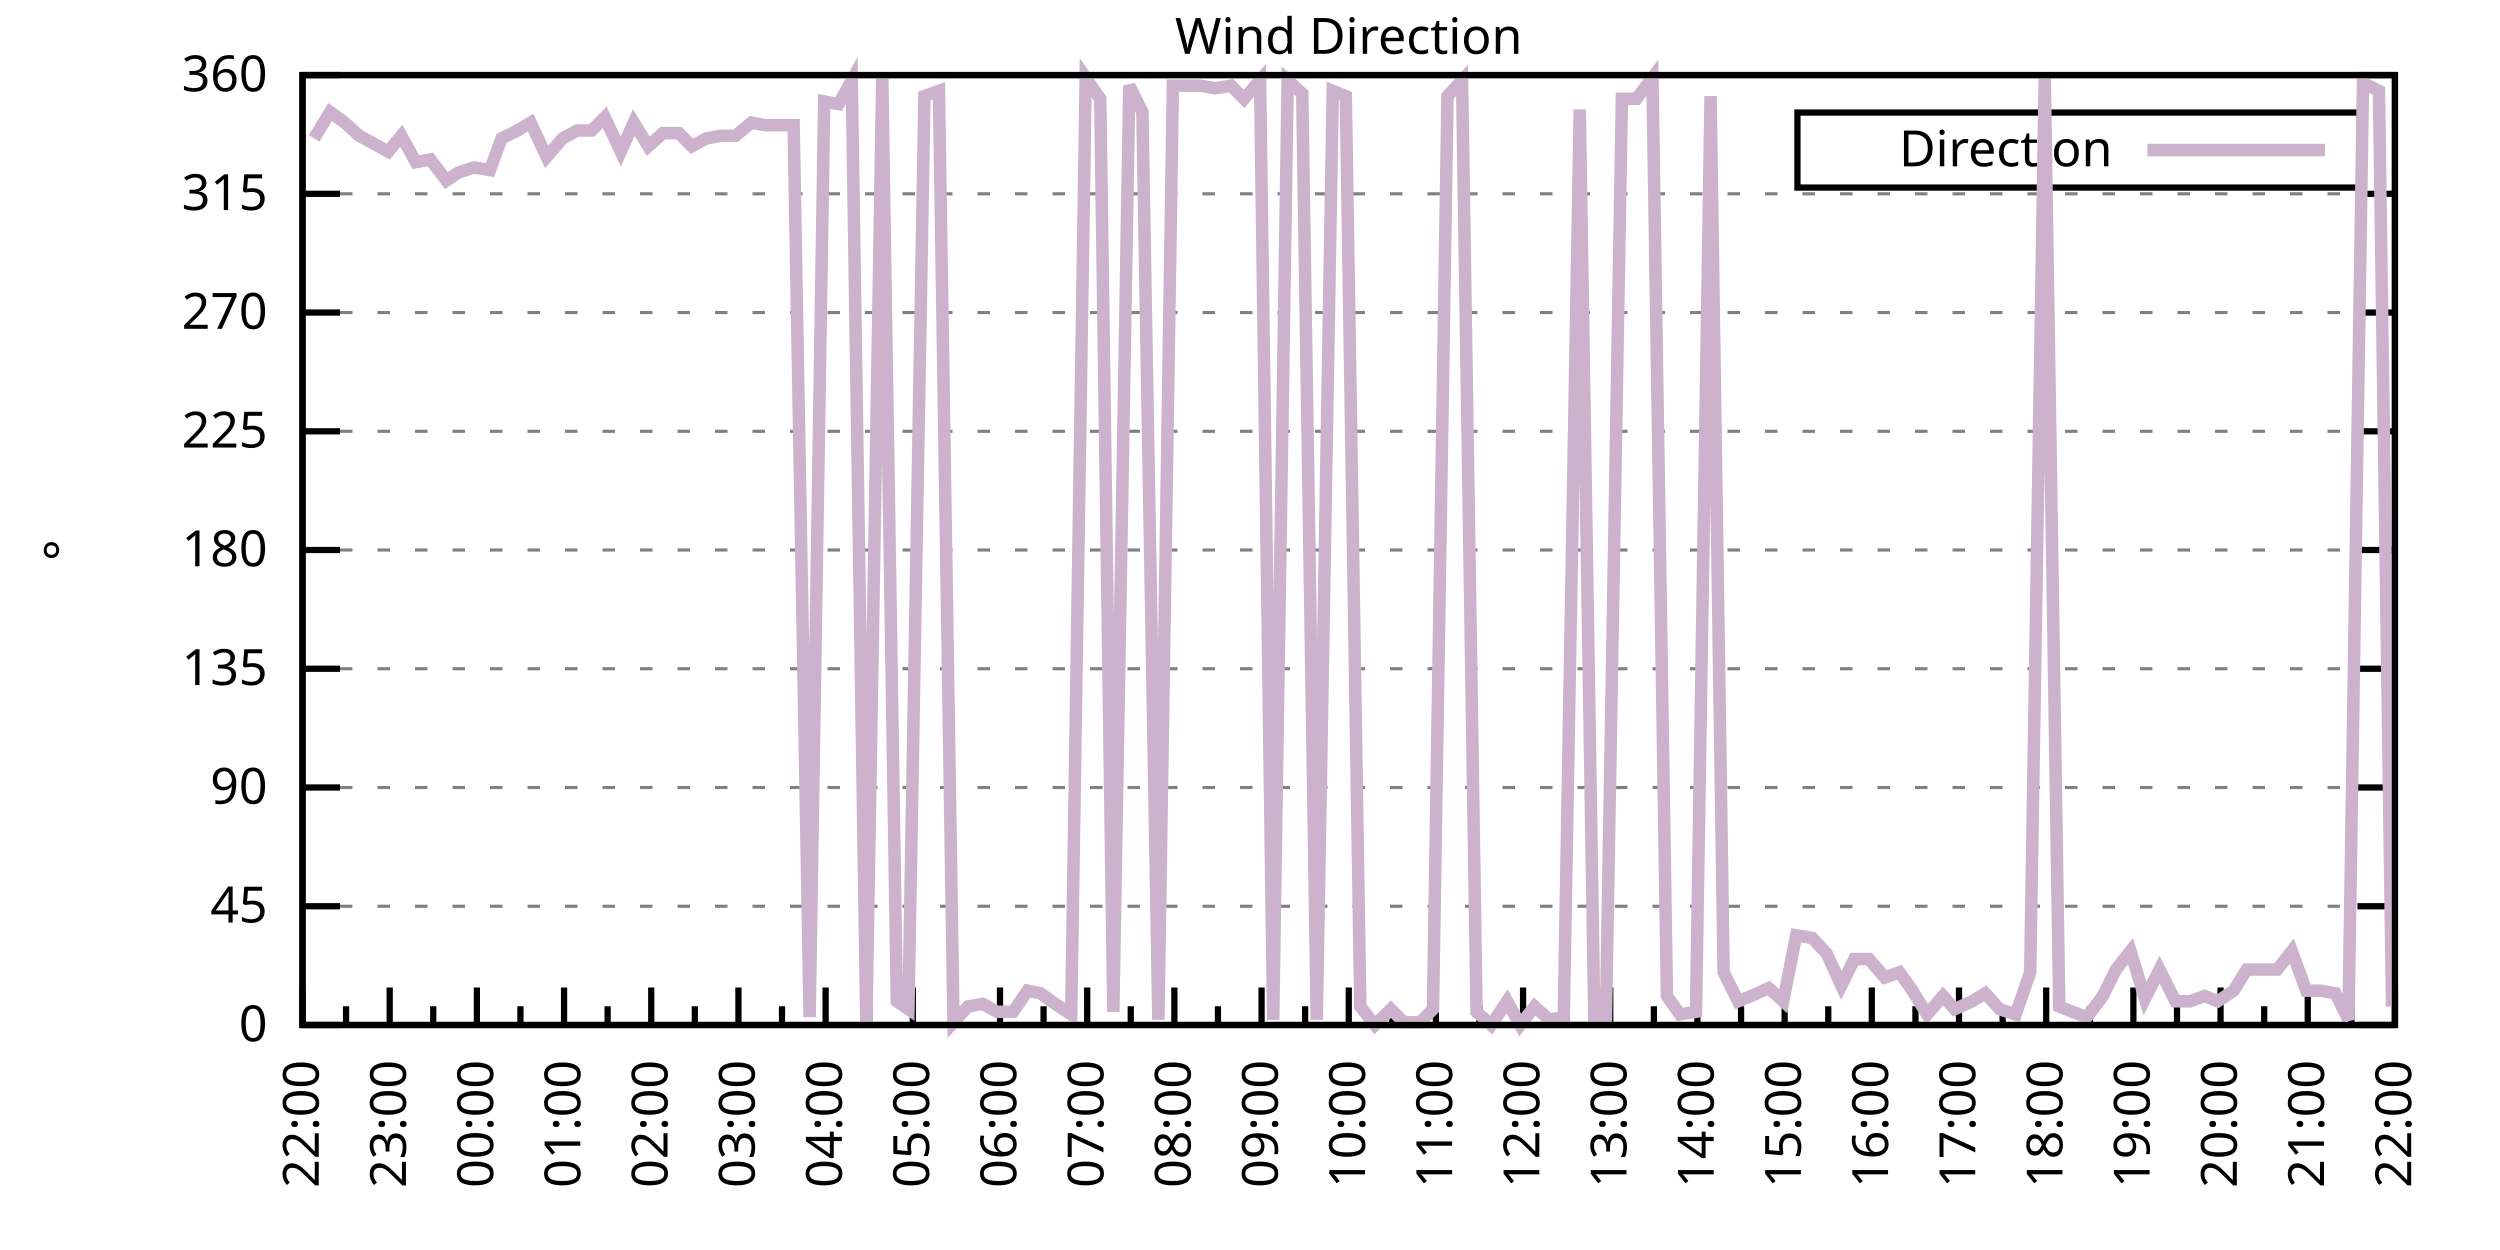
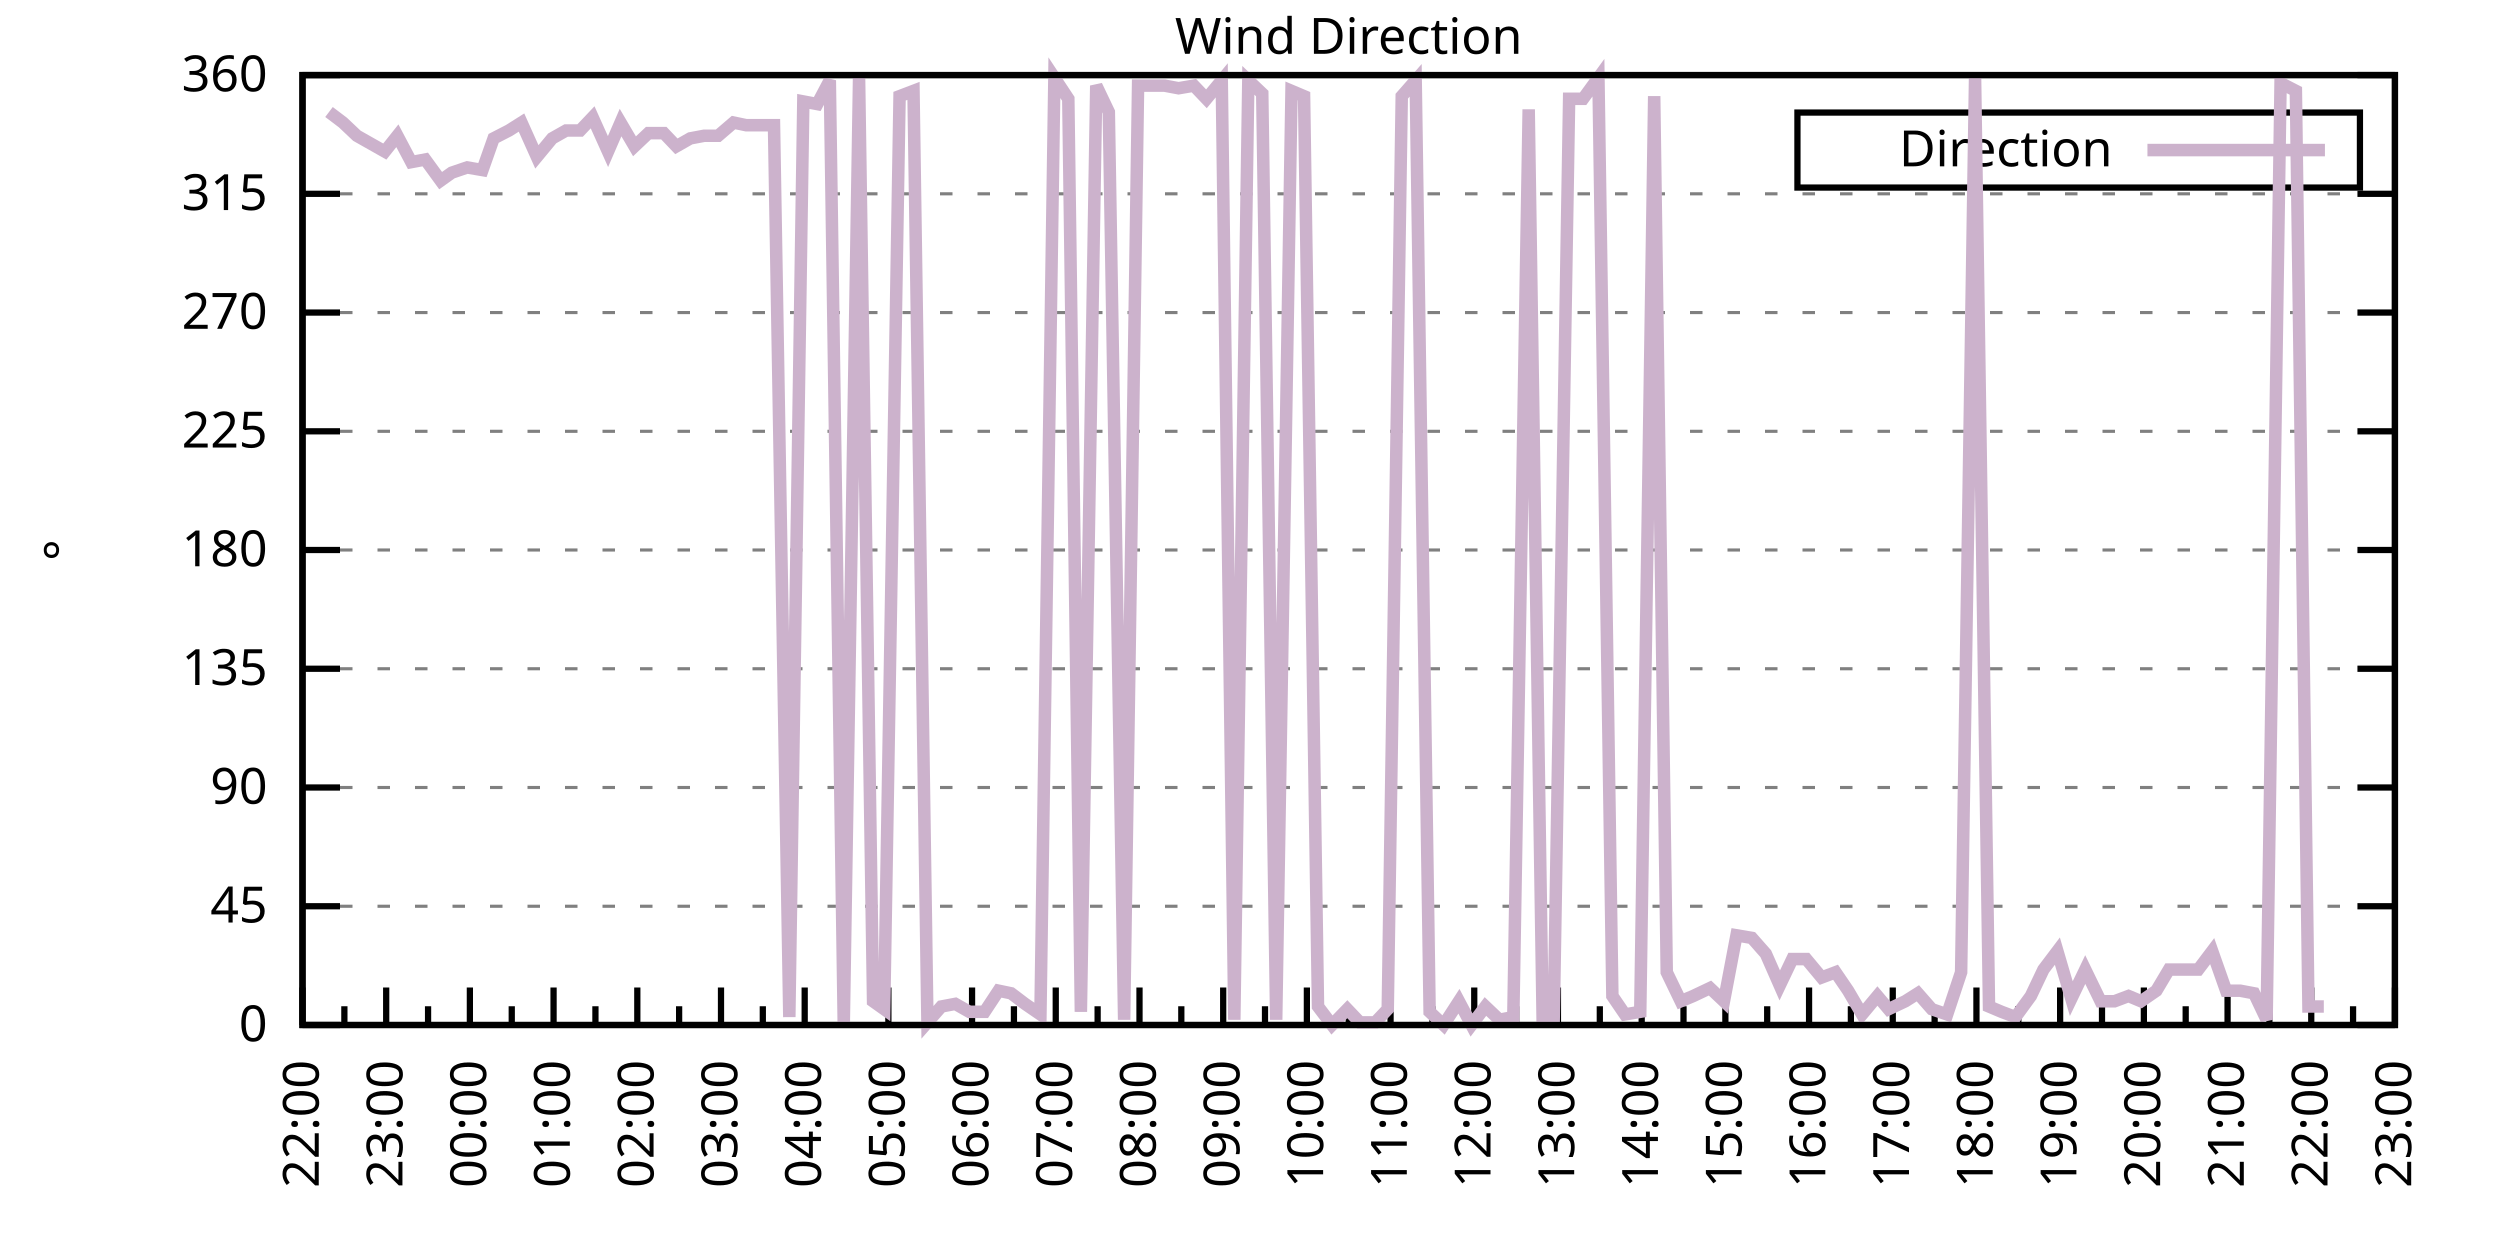
<svg xmlns="http://www.w3.org/2000/svg" xmlns:xlink="http://www.w3.org/1999/xlink" width="400" height="200" viewBox="0 0 400 200">
  <g id="gnuplot_canvas">
    <rect x="0" y="0" width="400" height="200" fill="none" />
    <defs>
      <circle id="gpDot" r="0.5" stroke-width="0.5" stroke="currentColor" />
      <path id="gpPt0" stroke-width="0.333" stroke="currentColor" d="M-1,0 h2 M0,-1 v2" />
      <path id="gpPt1" stroke-width="0.333" stroke="currentColor" d="M-1,-1 L1,1 M1,-1 L-1,1" />
      <path id="gpPt2" stroke-width="0.333" stroke="currentColor" d="M-1,0 L1,0 M0,-1 L0,1 M-1,-1 L1,1 M-1,1 L1,-1" />
      <rect id="gpPt3" stroke-width="0.333" stroke="currentColor" x="-1" y="-1" width="2" height="2" />
      <rect id="gpPt4" stroke-width="0.333" stroke="currentColor" fill="currentColor" x="-1" y="-1" width="2" height="2" />
      <circle id="gpPt5" stroke-width="0.333" stroke="currentColor" cx="0" cy="0" r="1" />
      <use xlink:href="#gpPt5" id="gpPt6" fill="currentColor" stroke="none" />
      <path id="gpPt7" stroke-width="0.333" stroke="currentColor" d="M0,-1.33 L-1.33,0.67 L1.33,0.67 z" />
      <use xlink:href="#gpPt7" id="gpPt8" fill="currentColor" stroke="none" />
      <use xlink:href="#gpPt7" id="gpPt9" stroke="currentColor" transform="rotate(180)" />
      <use xlink:href="#gpPt9" id="gpPt10" fill="currentColor" stroke="none" />
      <use xlink:href="#gpPt3" id="gpPt11" stroke="currentColor" transform="rotate(45)" />
      <use xlink:href="#gpPt11" id="gpPt12" fill="currentColor" stroke="none" />
      <path id="gpPt13" stroke-width="0.333" stroke="currentColor" d="M0,1.330 L1.265,0.411 L0.782,-1.067 L-0.782,-1.076 L-1.265,0.411 z" />
      <use xlink:href="#gpPt13" id="gpPt14" fill="currentColor" stroke="none" />
      <filter id="textbox" filterUnits="objectBoundingBox" x="0" y="0" height="1" width="1">
        <feFlood flood-color="white" flood-opacity="1" result="bgnd" />
        <feComposite in="SourceGraphic" in2="bgnd" operator="atop" />
      </filter>
      <filter id="greybox" filterUnits="objectBoundingBox" x="0" y="0" height="1" width="1">
        <feFlood flood-color="lightgrey" flood-opacity="1" result="grey" />
        <feComposite in="SourceGraphic" in2="grey" operator="atop" />
      </filter>
    </defs>
    <g fill="none" color="white" stroke="currentColor" stroke-width="1.00" stroke-linecap="butt" stroke-linejoin="miter">
</g>
    <g fill="none" color="black" stroke="currentColor" stroke-width="1.00" stroke-linecap="butt" stroke-linejoin="miter">
      <g stroke="none" shape-rendering="crispEdges">
        <polygon fill="rgb(255, 255, 255)" points="48.40,164.00 383.18,164.00 383.18,12.02 48.40,12.02 " />
      </g>
    </g>
    <g fill="none" color="black" stroke="currentColor" stroke-width="1.00" stroke-linecap="butt" stroke-linejoin="miter">
</g>
    <g fill="none" color="black" stroke="black" stroke-width="0.50" stroke-linecap="butt" stroke-linejoin="miter">
</g>
    <g fill="none" color="gray" stroke="currentColor" stroke-width="0.50" stroke-linecap="butt" stroke-linejoin="miter">
      <path stroke="gray" stroke-dasharray="2,4" class="gridline" d="M48.40,164.00 L383.19,164.00  " />
    </g>
    <g fill="none" color="gray" stroke="gray" stroke-width="1.00" stroke-linecap="butt" stroke-linejoin="miter">
</g>
    <g fill="none" color="black" stroke="currentColor" stroke-width="1.00" stroke-linecap="butt" stroke-linejoin="miter">
      <path stroke="black" d="M48.40,164.00 L54.40,164.00 M383.19,164.00 L377.19,164.00  " />
      <g transform="translate(42.80,166.60)" stroke="none" fill="black" font-family="Sans" font-size="8.00" text-anchor="end">
        <text>
          <tspan font-family="Sans"> 0</tspan>
        </text>
      </g>
    </g>
    <g fill="none" color="black" stroke="currentColor" stroke-width="1.00" stroke-linecap="butt" stroke-linejoin="miter">
</g>
    <g fill="none" color="black" stroke="black" stroke-width="0.50" stroke-linecap="butt" stroke-linejoin="miter">
</g>
    <g fill="none" color="gray" stroke="currentColor" stroke-width="0.50" stroke-linecap="butt" stroke-linejoin="miter">
      <path stroke="gray" stroke-dasharray="2,4" class="gridline" d="M48.40,145.00 L383.19,145.00  " />
    </g>
    <g fill="none" color="gray" stroke="gray" stroke-width="1.00" stroke-linecap="butt" stroke-linejoin="miter">
</g>
    <g fill="none" color="black" stroke="currentColor" stroke-width="1.00" stroke-linecap="butt" stroke-linejoin="miter">
      <path stroke="black" d="M48.40,145.00 L54.40,145.00 M383.19,145.00 L377.19,145.00  " />
      <g transform="translate(42.80,147.60)" stroke="none" fill="black" font-family="Sans" font-size="8.00" text-anchor="end">
        <text>
          <tspan font-family="Sans"> 45</tspan>
        </text>
      </g>
    </g>
    <g fill="none" color="black" stroke="currentColor" stroke-width="1.00" stroke-linecap="butt" stroke-linejoin="miter">
</g>
    <g fill="none" color="black" stroke="black" stroke-width="0.50" stroke-linecap="butt" stroke-linejoin="miter">
</g>
    <g fill="none" color="gray" stroke="currentColor" stroke-width="0.50" stroke-linecap="butt" stroke-linejoin="miter">
      <path stroke="gray" stroke-dasharray="2,4" class="gridline" d="M48.40,126.00 L383.19,126.00  " />
    </g>
    <g fill="none" color="gray" stroke="gray" stroke-width="1.00" stroke-linecap="butt" stroke-linejoin="miter">
</g>
    <g fill="none" color="black" stroke="currentColor" stroke-width="1.00" stroke-linecap="butt" stroke-linejoin="miter">
      <path stroke="black" d="M48.40,126.00 L54.40,126.00 M383.19,126.00 L377.19,126.00  " />
      <g transform="translate(42.80,128.60)" stroke="none" fill="black" font-family="Sans" font-size="8.00" text-anchor="end">
        <text>
          <tspan font-family="Sans"> 90</tspan>
        </text>
      </g>
    </g>
    <g fill="none" color="black" stroke="currentColor" stroke-width="1.00" stroke-linecap="butt" stroke-linejoin="miter">
</g>
    <g fill="none" color="black" stroke="black" stroke-width="0.50" stroke-linecap="butt" stroke-linejoin="miter">
</g>
    <g fill="none" color="gray" stroke="currentColor" stroke-width="0.50" stroke-linecap="butt" stroke-linejoin="miter">
      <path stroke="gray" stroke-dasharray="2,4" class="gridline" d="M48.40,107.00 L383.19,107.00  " />
    </g>
    <g fill="none" color="gray" stroke="gray" stroke-width="1.00" stroke-linecap="butt" stroke-linejoin="miter">
</g>
    <g fill="none" color="black" stroke="currentColor" stroke-width="1.00" stroke-linecap="butt" stroke-linejoin="miter">
      <path stroke="black" d="M48.40,107.00 L54.40,107.00 M383.19,107.00 L377.19,107.00  " />
      <g transform="translate(42.80,109.60)" stroke="none" fill="black" font-family="Sans" font-size="8.00" text-anchor="end">
        <text>
          <tspan font-family="Sans"> 135</tspan>
        </text>
      </g>
    </g>
    <g fill="none" color="black" stroke="currentColor" stroke-width="1.00" stroke-linecap="butt" stroke-linejoin="miter">
</g>
    <g fill="none" color="black" stroke="black" stroke-width="0.50" stroke-linecap="butt" stroke-linejoin="miter">
</g>
    <g fill="none" color="gray" stroke="currentColor" stroke-width="0.50" stroke-linecap="butt" stroke-linejoin="miter">
      <path stroke="gray" stroke-dasharray="2,4" class="gridline" d="M48.40,88.00 L383.19,88.00  " />
    </g>
    <g fill="none" color="gray" stroke="gray" stroke-width="1.00" stroke-linecap="butt" stroke-linejoin="miter">
</g>
    <g fill="none" color="black" stroke="currentColor" stroke-width="1.00" stroke-linecap="butt" stroke-linejoin="miter">
      <path stroke="black" d="M48.40,88.00 L54.40,88.00 M383.19,88.00 L377.19,88.00  " />
      <g transform="translate(42.80,90.60)" stroke="none" fill="black" font-family="Sans" font-size="8.00" text-anchor="end">
        <text>
          <tspan font-family="Sans"> 180</tspan>
        </text>
      </g>
    </g>
    <g fill="none" color="black" stroke="currentColor" stroke-width="1.00" stroke-linecap="butt" stroke-linejoin="miter">
</g>
    <g fill="none" color="black" stroke="black" stroke-width="0.50" stroke-linecap="butt" stroke-linejoin="miter">
</g>
    <g fill="none" color="gray" stroke="currentColor" stroke-width="0.50" stroke-linecap="butt" stroke-linejoin="miter">
      <path stroke="gray" stroke-dasharray="2,4" class="gridline" d="M48.40,69.01 L383.19,69.01  " />
    </g>
    <g fill="none" color="gray" stroke="gray" stroke-width="1.00" stroke-linecap="butt" stroke-linejoin="miter">
</g>
    <g fill="none" color="black" stroke="currentColor" stroke-width="1.00" stroke-linecap="butt" stroke-linejoin="miter">
      <path stroke="black" d="M48.40,69.01 L54.40,69.01 M383.19,69.01 L377.19,69.01  " />
      <g transform="translate(42.80,71.61)" stroke="none" fill="black" font-family="Sans" font-size="8.00" text-anchor="end">
        <text>
          <tspan font-family="Sans"> 225</tspan>
        </text>
      </g>
    </g>
    <g fill="none" color="black" stroke="currentColor" stroke-width="1.00" stroke-linecap="butt" stroke-linejoin="miter">
</g>
    <g fill="none" color="black" stroke="black" stroke-width="0.50" stroke-linecap="butt" stroke-linejoin="miter">
</g>
    <g fill="none" color="gray" stroke="currentColor" stroke-width="0.50" stroke-linecap="butt" stroke-linejoin="miter">
      <path stroke="gray" stroke-dasharray="2,4" class="gridline" d="M48.40,50.01 L383.19,50.01  " />
    </g>
    <g fill="none" color="gray" stroke="gray" stroke-width="1.00" stroke-linecap="butt" stroke-linejoin="miter">
</g>
    <g fill="none" color="black" stroke="currentColor" stroke-width="1.00" stroke-linecap="butt" stroke-linejoin="miter">
      <path stroke="black" d="M48.40,50.01 L54.40,50.01 M383.19,50.01 L377.19,50.01  " />
      <g transform="translate(42.80,52.61)" stroke="none" fill="black" font-family="Sans" font-size="8.00" text-anchor="end">
        <text>
          <tspan font-family="Sans"> 270</tspan>
        </text>
      </g>
    </g>
    <g fill="none" color="black" stroke="currentColor" stroke-width="1.00" stroke-linecap="butt" stroke-linejoin="miter">
</g>
    <g fill="none" color="black" stroke="black" stroke-width="0.50" stroke-linecap="butt" stroke-linejoin="miter">
</g>
    <g fill="none" color="gray" stroke="currentColor" stroke-width="0.50" stroke-linecap="butt" stroke-linejoin="miter">
      <path stroke="gray" stroke-dasharray="2,4" class="gridline" d="M48.40,31.01 L383.19,31.01  " />
    </g>
    <g fill="none" color="gray" stroke="gray" stroke-width="1.00" stroke-linecap="butt" stroke-linejoin="miter">
</g>
    <g fill="none" color="black" stroke="currentColor" stroke-width="1.00" stroke-linecap="butt" stroke-linejoin="miter">
      <path stroke="black" d="M48.40,31.01 L54.40,31.01 M383.19,31.01 L377.19,31.01  " />
      <g transform="translate(42.80,33.61)" stroke="none" fill="black" font-family="Sans" font-size="8.00" text-anchor="end">
        <text>
          <tspan font-family="Sans"> 315</tspan>
        </text>
      </g>
    </g>
    <g fill="none" color="black" stroke="currentColor" stroke-width="1.00" stroke-linecap="butt" stroke-linejoin="miter">
</g>
    <g fill="none" color="black" stroke="black" stroke-width="0.50" stroke-linecap="butt" stroke-linejoin="miter">
</g>
    <g fill="none" color="gray" stroke="currentColor" stroke-width="0.50" stroke-linecap="butt" stroke-linejoin="miter">
      <path stroke="gray" stroke-dasharray="2,4" class="gridline" d="M48.40,12.01 L383.19,12.01  " />
    </g>
    <g fill="none" color="gray" stroke="gray" stroke-width="1.00" stroke-linecap="butt" stroke-linejoin="miter">
</g>
    <g fill="none" color="black" stroke="currentColor" stroke-width="1.00" stroke-linecap="butt" stroke-linejoin="miter">
      <path stroke="black" d="M48.40,12.01 L54.40,12.01 M383.19,12.01 L377.19,12.01  " />
      <g transform="translate(42.80,14.61)" stroke="none" fill="black" font-family="Sans" font-size="8.00" text-anchor="end">
        <text>
          <tspan font-family="Sans"> 360</tspan>
        </text>
      </g>
    </g>
    <g fill="none" color="black" stroke="currentColor" stroke-width="1.00" stroke-linecap="butt" stroke-linejoin="miter">
      <path stroke="black" d="M48.40,164.00 L48.40,158.00  " />
      <g transform="translate(51.00,169.60) rotate(270)" stroke="none" fill="black" font-family="Sans" font-size="8.00" text-anchor="end">
        <text>
          <tspan font-family="Sans">22:00</tspan>
        </text>
      </g>
    </g>
    <g fill="none" color="black" stroke="currentColor" stroke-width="1.00" stroke-linecap="butt" stroke-linejoin="miter">
-       <path stroke="black" d="M55.37,164.00 L55.37,161.00 M62.35,164.00 L62.35,158.00  " />
-       <g transform="translate(64.95,169.60) rotate(270)" stroke="none" fill="black" font-family="Sans" font-size="8.00" text-anchor="end">
+       <path stroke="black" d="M55.10,164.00 L55.10,161.00 M61.79,164.00 L61.79,158.00  " />
+       <g transform="translate(64.39,169.60) rotate(270)" stroke="none" fill="black" font-family="Sans" font-size="8.00" text-anchor="end">
        <text>
          <tspan font-family="Sans">23:00</tspan>
        </text>
      </g>
    </g>
    <g fill="none" color="black" stroke="currentColor" stroke-width="1.00" stroke-linecap="butt" stroke-linejoin="miter">
-       <path stroke="black" d="M69.32,164.00 L69.32,161.00 M76.30,164.00 L76.30,158.00  " />
-       <g transform="translate(78.90,169.60) rotate(270)" stroke="none" fill="black" font-family="Sans" font-size="8.00" text-anchor="end">
+       <path stroke="black" d="M68.49,164.00 L68.49,161.00 M75.18,164.00 L75.18,158.00  " />
+       <g transform="translate(77.78,169.60) rotate(270)" stroke="none" fill="black" font-family="Sans" font-size="8.00" text-anchor="end">
        <text>
          <tspan font-family="Sans">00:00</tspan>
        </text>
      </g>
    </g>
    <g fill="none" color="black" stroke="currentColor" stroke-width="1.00" stroke-linecap="butt" stroke-linejoin="miter">
-       <path stroke="black" d="M83.27,164.00 L83.27,161.00 M90.25,164.00 L90.25,158.00  " />
-       <g transform="translate(92.85,169.60) rotate(270)" stroke="none" fill="black" font-family="Sans" font-size="8.00" text-anchor="end">
+       <path stroke="black" d="M81.88,164.00 L81.88,161.00 M88.57,164.00 L88.57,158.00  " />
+       <g transform="translate(91.17,169.60) rotate(270)" stroke="none" fill="black" font-family="Sans" font-size="8.00" text-anchor="end">
        <text>
          <tspan font-family="Sans">01:00</tspan>
        </text>
      </g>
    </g>
    <g fill="none" color="black" stroke="currentColor" stroke-width="1.00" stroke-linecap="butt" stroke-linejoin="miter">
-       <path stroke="black" d="M97.22,164.00 L97.22,161.00 M104.20,164.00 L104.20,158.00  " />
-       <g transform="translate(106.80,169.60) rotate(270)" stroke="none" fill="black" font-family="Sans" font-size="8.00" text-anchor="end">
+       <path stroke="black" d="M95.27,164.00 L95.27,161.00 M101.97,164.00 L101.97,158.00  " />
+       <g transform="translate(104.57,169.60) rotate(270)" stroke="none" fill="black" font-family="Sans" font-size="8.00" text-anchor="end">
        <text>
          <tspan font-family="Sans">02:00</tspan>
        </text>
      </g>
    </g>
    <g fill="none" color="black" stroke="currentColor" stroke-width="1.00" stroke-linecap="butt" stroke-linejoin="miter">
-       <path stroke="black" d="M111.17,164.00 L111.17,161.00 M118.15,164.00 L118.15,158.00  " />
-       <g transform="translate(120.75,169.60) rotate(270)" stroke="none" fill="black" font-family="Sans" font-size="8.00" text-anchor="end">
+       <path stroke="black" d="M108.66,164.00 L108.66,161.00 M115.36,164.00 L115.36,158.00  " />
+       <g transform="translate(117.96,169.60) rotate(270)" stroke="none" fill="black" font-family="Sans" font-size="8.00" text-anchor="end">
        <text>
          <tspan font-family="Sans">03:00</tspan>
        </text>
      </g>
    </g>
    <g fill="none" color="black" stroke="currentColor" stroke-width="1.00" stroke-linecap="butt" stroke-linejoin="miter">
-       <path stroke="black" d="M125.12,164.00 L125.12,161.00 M132.10,164.00 L132.10,158.00  " />
-       <g transform="translate(134.70,169.60) rotate(270)" stroke="none" fill="black" font-family="Sans" font-size="8.00" text-anchor="end">
+       <path stroke="black" d="M122.05,164.00 L122.05,161.00 M128.75,164.00 L128.75,158.00  " />
+       <g transform="translate(131.35,169.60) rotate(270)" stroke="none" fill="black" font-family="Sans" font-size="8.00" text-anchor="end">
        <text>
          <tspan font-family="Sans">04:00</tspan>
        </text>
      </g>
    </g>
    <g fill="none" color="black" stroke="currentColor" stroke-width="1.00" stroke-linecap="butt" stroke-linejoin="miter">
-       <path stroke="black" d="M139.07,164.00 L139.07,161.00 M146.05,164.00 L146.05,158.00  " />
-       <g transform="translate(148.65,169.60) rotate(270)" stroke="none" fill="black" font-family="Sans" font-size="8.00" text-anchor="end">
+       <path stroke="black" d="M135.45,164.00 L135.45,161.00 M142.14,164.00 L142.14,158.00  " />
+       <g transform="translate(144.74,169.60) rotate(270)" stroke="none" fill="black" font-family="Sans" font-size="8.00" text-anchor="end">
        <text>
          <tspan font-family="Sans">05:00</tspan>
        </text>
      </g>
    </g>
    <g fill="none" color="black" stroke="currentColor" stroke-width="1.00" stroke-linecap="butt" stroke-linejoin="miter">
-       <path stroke="black" d="M153.02,164.00 L153.02,161.00 M160.00,164.00 L160.00,158.00  " />
-       <g transform="translate(162.60,169.60) rotate(270)" stroke="none" fill="black" font-family="Sans" font-size="8.00" text-anchor="end">
+       <path stroke="black" d="M148.84,164.00 L148.84,161.00 M155.53,164.00 L155.53,158.00  " />
+       <g transform="translate(158.13,169.60) rotate(270)" stroke="none" fill="black" font-family="Sans" font-size="8.00" text-anchor="end">
        <text>
          <tspan font-family="Sans">06:00</tspan>
        </text>
      </g>
    </g>
    <g fill="none" color="black" stroke="currentColor" stroke-width="1.00" stroke-linecap="butt" stroke-linejoin="miter">
-       <path stroke="black" d="M166.97,164.00 L166.97,161.00 M173.95,164.00 L173.95,158.00  " />
-       <g transform="translate(176.55,169.60) rotate(270)" stroke="none" fill="black" font-family="Sans" font-size="8.00" text-anchor="end">
+       <path stroke="black" d="M162.23,164.00 L162.23,161.00 M168.92,164.00 L168.92,158.00  " />
+       <g transform="translate(171.52,169.60) rotate(270)" stroke="none" fill="black" font-family="Sans" font-size="8.00" text-anchor="end">
        <text>
          <tspan font-family="Sans">07:00</tspan>
        </text>
      </g>
    </g>
    <g fill="none" color="black" stroke="currentColor" stroke-width="1.00" stroke-linecap="butt" stroke-linejoin="miter">
-       <path stroke="black" d="M180.92,164.00 L180.92,161.00 M187.90,164.00 L187.90,158.00  " />
-       <g transform="translate(190.50,169.60) rotate(270)" stroke="none" fill="black" font-family="Sans" font-size="8.00" text-anchor="end">
+       <path stroke="black" d="M175.62,164.00 L175.62,161.00 M182.32,164.00 L182.32,158.00  " />
+       <g transform="translate(184.92,169.60) rotate(270)" stroke="none" fill="black" font-family="Sans" font-size="8.00" text-anchor="end">
        <text>
          <tspan font-family="Sans">08:00</tspan>
        </text>
      </g>
    </g>
    <g fill="none" color="black" stroke="currentColor" stroke-width="1.00" stroke-linecap="butt" stroke-linejoin="miter">
-       <path stroke="black" d="M194.87,164.00 L194.87,161.00 M201.85,164.00 L201.85,158.00  " />
-       <g transform="translate(204.45,169.60) rotate(270)" stroke="none" fill="black" font-family="Sans" font-size="8.00" text-anchor="end">
+       <path stroke="black" d="M189.01,164.00 L189.01,161.00 M195.71,164.00 L195.71,158.00  " />
+       <g transform="translate(198.31,169.60) rotate(270)" stroke="none" fill="black" font-family="Sans" font-size="8.00" text-anchor="end">
        <text>
          <tspan font-family="Sans">09:00</tspan>
        </text>
      </g>
    </g>
    <g fill="none" color="black" stroke="currentColor" stroke-width="1.00" stroke-linecap="butt" stroke-linejoin="miter">
-       <path stroke="black" d="M208.82,164.00 L208.82,161.00 M215.80,164.00 L215.80,158.00  " />
-       <g transform="translate(218.40,169.60) rotate(270)" stroke="none" fill="black" font-family="Sans" font-size="8.00" text-anchor="end">
+       <path stroke="black" d="M202.40,164.00 L202.40,161.00 M209.10,164.00 L209.10,158.00  " />
+       <g transform="translate(211.70,169.60) rotate(270)" stroke="none" fill="black" font-family="Sans" font-size="8.00" text-anchor="end">
        <text>
          <tspan font-family="Sans">10:00</tspan>
        </text>
      </g>
    </g>
    <g fill="none" color="black" stroke="currentColor" stroke-width="1.00" stroke-linecap="butt" stroke-linejoin="miter">
-       <path stroke="black" d="M222.77,164.00 L222.77,161.00 M229.74,164.00 L229.74,158.00  " />
-       <g transform="translate(232.34,169.60) rotate(270)" stroke="none" fill="black" font-family="Sans" font-size="8.00" text-anchor="end">
+       <path stroke="black" d="M215.80,164.00 L215.80,161.00 M222.49,164.00 L222.49,158.00  " />
+       <g transform="translate(225.09,169.60) rotate(270)" stroke="none" fill="black" font-family="Sans" font-size="8.00" text-anchor="end">
        <text>
          <tspan font-family="Sans">11:00</tspan>
        </text>
      </g>
    </g>
    <g fill="none" color="black" stroke="currentColor" stroke-width="1.00" stroke-linecap="butt" stroke-linejoin="miter">
-       <path stroke="black" d="M236.72,164.00 L236.72,161.00 M243.69,164.00 L243.69,158.00  " />
-       <g transform="translate(246.29,169.60) rotate(270)" stroke="none" fill="black" font-family="Sans" font-size="8.00" text-anchor="end">
+       <path stroke="black" d="M229.19,164.00 L229.19,161.00 M235.88,164.00 L235.88,158.00  " />
+       <g transform="translate(238.48,169.60) rotate(270)" stroke="none" fill="black" font-family="Sans" font-size="8.00" text-anchor="end">
        <text>
          <tspan font-family="Sans">12:00</tspan>
        </text>
      </g>
    </g>
    <g fill="none" color="black" stroke="currentColor" stroke-width="1.00" stroke-linecap="butt" stroke-linejoin="miter">
-       <path stroke="black" d="M250.67,164.00 L250.67,161.00 M257.64,164.00 L257.64,158.00  " />
-       <g transform="translate(260.24,169.60) rotate(270)" stroke="none" fill="black" font-family="Sans" font-size="8.00" text-anchor="end">
+       <path stroke="black" d="M242.58,164.00 L242.58,161.00 M249.27,164.00 L249.27,158.00  " />
+       <g transform="translate(251.87,169.60) rotate(270)" stroke="none" fill="black" font-family="Sans" font-size="8.00" text-anchor="end">
        <text>
          <tspan font-family="Sans">13:00</tspan>
        </text>
      </g>
    </g>
    <g fill="none" color="black" stroke="currentColor" stroke-width="1.00" stroke-linecap="butt" stroke-linejoin="miter">
-       <path stroke="black" d="M264.62,164.00 L264.62,161.00 M271.59,164.00 L271.59,158.00  " />
-       <g transform="translate(274.19,169.60) rotate(270)" stroke="none" fill="black" font-family="Sans" font-size="8.00" text-anchor="end">
+       <path stroke="black" d="M255.97,164.00 L255.97,161.00 M262.67,164.00 L262.67,158.00  " />
+       <g transform="translate(265.27,169.60) rotate(270)" stroke="none" fill="black" font-family="Sans" font-size="8.00" text-anchor="end">
        <text>
          <tspan font-family="Sans">14:00</tspan>
        </text>
      </g>
    </g>
    <g fill="none" color="black" stroke="currentColor" stroke-width="1.00" stroke-linecap="butt" stroke-linejoin="miter">
-       <path stroke="black" d="M278.57,164.00 L278.57,161.00 M285.54,164.00 L285.54,158.00  " />
-       <g transform="translate(288.14,169.60) rotate(270)" stroke="none" fill="black" font-family="Sans" font-size="8.00" text-anchor="end">
+       <path stroke="black" d="M269.36,164.00 L269.36,161.00 M276.06,164.00 L276.06,158.00  " />
+       <g transform="translate(278.66,169.60) rotate(270)" stroke="none" fill="black" font-family="Sans" font-size="8.00" text-anchor="end">
        <text>
          <tspan font-family="Sans">15:00</tspan>
        </text>
      </g>
    </g>
    <g fill="none" color="black" stroke="currentColor" stroke-width="1.00" stroke-linecap="butt" stroke-linejoin="miter">
-       <path stroke="black" d="M292.52,164.00 L292.52,161.00 M299.49,164.00 L299.49,158.00  " />
-       <g transform="translate(302.09,169.60) rotate(270)" stroke="none" fill="black" font-family="Sans" font-size="8.00" text-anchor="end">
+       <path stroke="black" d="M282.75,164.00 L282.75,161.00 M289.45,164.00 L289.45,158.00  " />
+       <g transform="translate(292.05,169.60) rotate(270)" stroke="none" fill="black" font-family="Sans" font-size="8.00" text-anchor="end">
        <text>
          <tspan font-family="Sans">16:00</tspan>
        </text>
      </g>
    </g>
    <g fill="none" color="black" stroke="currentColor" stroke-width="1.00" stroke-linecap="butt" stroke-linejoin="miter">
-       <path stroke="black" d="M306.47,164.00 L306.47,161.00 M313.44,164.00 L313.44,158.00  " />
-       <g transform="translate(316.04,169.60) rotate(270)" stroke="none" fill="black" font-family="Sans" font-size="8.00" text-anchor="end">
+       <path stroke="black" d="M296.14,164.00 L296.14,161.00 M302.84,164.00 L302.84,158.00  " />
+       <g transform="translate(305.44,169.60) rotate(270)" stroke="none" fill="black" font-family="Sans" font-size="8.00" text-anchor="end">
        <text>
          <tspan font-family="Sans">17:00</tspan>
        </text>
      </g>
    </g>
    <g fill="none" color="black" stroke="currentColor" stroke-width="1.00" stroke-linecap="butt" stroke-linejoin="miter">
-       <path stroke="black" d="M320.42,164.00 L320.42,161.00 M327.39,164.00 L327.39,158.00  " />
-       <g transform="translate(329.99,169.60) rotate(270)" stroke="none" fill="black" font-family="Sans" font-size="8.00" text-anchor="end">
+       <path stroke="black" d="M309.54,164.00 L309.54,161.00 M316.23,164.00 L316.23,158.00  " />
+       <g transform="translate(318.83,169.60) rotate(270)" stroke="none" fill="black" font-family="Sans" font-size="8.00" text-anchor="end">
        <text>
          <tspan font-family="Sans">18:00</tspan>
        </text>
      </g>
    </g>
    <g fill="none" color="black" stroke="currentColor" stroke-width="1.00" stroke-linecap="butt" stroke-linejoin="miter">
-       <path stroke="black" d="M334.37,164.00 L334.37,161.00 M341.34,164.00 L341.34,158.00  " />
-       <g transform="translate(343.94,169.60) rotate(270)" stroke="none" fill="black" font-family="Sans" font-size="8.00" text-anchor="end">
+       <path stroke="black" d="M322.93,164.00 L322.93,161.00 M329.62,164.00 L329.62,158.00  " />
+       <g transform="translate(332.22,169.60) rotate(270)" stroke="none" fill="black" font-family="Sans" font-size="8.00" text-anchor="end">
        <text>
          <tspan font-family="Sans">19:00</tspan>
        </text>
      </g>
    </g>
    <g fill="none" color="black" stroke="currentColor" stroke-width="1.00" stroke-linecap="butt" stroke-linejoin="miter">
-       <path stroke="black" d="M348.32,164.00 L348.32,161.00 M355.29,164.00 L355.29,158.00  " />
-       <g transform="translate(357.89,169.60) rotate(270)" stroke="none" fill="black" font-family="Sans" font-size="8.00" text-anchor="end">
+       <path stroke="black" d="M336.32,164.00 L336.32,161.00 M343.02,164.00 L343.02,158.00  " />
+       <g transform="translate(345.62,169.60) rotate(270)" stroke="none" fill="black" font-family="Sans" font-size="8.00" text-anchor="end">
        <text>
          <tspan font-family="Sans">20:00</tspan>
        </text>
      </g>
    </g>
    <g fill="none" color="black" stroke="currentColor" stroke-width="1.00" stroke-linecap="butt" stroke-linejoin="miter">
-       <path stroke="black" d="M362.27,164.00 L362.27,161.00 M369.24,164.00 L369.24,158.00  " />
-       <g transform="translate(371.84,169.60) rotate(270)" stroke="none" fill="black" font-family="Sans" font-size="8.00" text-anchor="end">
+       <path stroke="black" d="M349.71,164.00 L349.71,161.00 M356.41,164.00 L356.41,158.00  " />
+       <g transform="translate(359.01,169.60) rotate(270)" stroke="none" fill="black" font-family="Sans" font-size="8.00" text-anchor="end">
        <text>
          <tspan font-family="Sans">21:00</tspan>
        </text>
      </g>
    </g>
    <g fill="none" color="black" stroke="currentColor" stroke-width="1.00" stroke-linecap="butt" stroke-linejoin="miter">
-       <path stroke="black" d="M376.22,164.00 L376.22,161.00 M383.19,164.00 L383.19,158.00  " />
+       <path stroke="black" d="M363.10,164.00 L363.10,161.00 M369.80,164.00 L369.80,158.00  " />
+       <g transform="translate(372.40,169.60) rotate(270)" stroke="none" fill="black" font-family="Sans" font-size="8.00" text-anchor="end">
+         <text>
+           <tspan font-family="Sans">22:00</tspan>
+         </text>
+       </g>
+     </g>
+     <g fill="none" color="black" stroke="currentColor" stroke-width="1.00" stroke-linecap="butt" stroke-linejoin="miter">
+       <path stroke="black" d="M376.49,164.00 L376.49,161.00 M383.19,164.00 L383.19,158.00  " />
      <g transform="translate(385.79,169.60) rotate(270)" stroke="none" fill="black" font-family="Sans" font-size="8.00" text-anchor="end">
        <text>
-           <tspan font-family="Sans">22:00</tspan>
+           <tspan font-family="Sans">23:00</tspan>
        </text>
      </g>
    </g>
    <g fill="none" color="black" stroke="currentColor" stroke-width="1.00" stroke-linecap="butt" stroke-linejoin="miter">
</g>
    <g fill="none" color="black" stroke="currentColor" stroke-width="1.00" stroke-linecap="butt" stroke-linejoin="miter">
      <path stroke="black" d="M48.40,12.01 L48.40,164.00 L383.19,164.00 L383.19,12.01 L48.40,12.01 Z  " />
    </g>
    <g fill="none" color="black" stroke="currentColor" stroke-width="1.00" stroke-linecap="butt" stroke-linejoin="miter">
      <g transform="translate(12.80,88.01) rotate(270)" stroke="none" fill="black" font-family="Sans" font-size="8.00" text-anchor="middle">
        <text>
          <tspan font-family="Sans">°</tspan>
        </text>
      </g>
    </g>
    <g fill="none" color="black" stroke="currentColor" stroke-width="1.00" stroke-linecap="butt" stroke-linejoin="miter">
</g>
    <g fill="none" color="black" stroke="currentColor" stroke-width="1.00" stroke-linecap="butt" stroke-linejoin="miter">
      <path stroke="black" d="M287.59,30.01 L287.59,18.01 L377.59,18.01 L377.59,30.01 L287.59,30.01 Z  " />
    </g>
    <g id="Wind_direction_plot_1">
      <g fill="none" color="white" stroke="black" stroke-width="2.00" stroke-linecap="butt" stroke-linejoin="miter">
</g>
      <g fill="none" color="black" stroke="currentColor" stroke-width="2.00" stroke-linecap="butt" stroke-linejoin="miter">
        <g transform="translate(337.99,26.61)" stroke="none" fill="black" font-family="Sans" font-size="8.00" text-anchor="end">
          <text>
            <tspan font-family="Sans">Direction</tspan>
          </text>
        </g>
      </g>
      <g fill="none" color="black" stroke="currentColor" stroke-width="2.00" stroke-linecap="butt" stroke-linejoin="miter">
-         <path stroke="rgb(204, 178, 204)" d="M343.59,24.01 L371.99,24.01 M50.26,22.14 L52.82,17.92 L55.14,19.61 L57.47,21.72 L62.12,24.25 L64.21,21.72   L66.53,25.94 L68.86,25.52 L71.42,28.90 L73.28,27.63 L75.83,26.79 L78.39,27.21 L80.25,22.14 L82.81,20.88   L84.90,19.61 L87.46,25.10 L90.02,22.14 L92.34,20.88 L94.67,20.88 L96.76,18.77 L99.32,24.25 L101.41,19.61   L103.73,23.41 L106.06,21.30 L108.62,21.30 L110.71,23.41 L113.03,22.14 L115.36,21.72 L117.68,21.72 L120.24,19.61   L122.33,20.03 L124.89,20.03 L126.98,20.03 L129.54,162.73 L131.87,16.23 L134.19,16.65 L136.28,12.85 L138.61,164.00   L141.16,12.43 L143.49,160.20 L145.35,161.47 L147.91,15.39 L150.23,14.54 L152.56,163.58 L154.88,161.04 L157.21,160.62   L159.53,161.89 L162.09,161.89 L164.41,158.51 L166.51,158.93 L168.83,160.62 L171.39,162.31 L173.71,12.43 L176.04,15.81   L178.13,161.89 L180.69,13.70 L182.78,17.92 L185.34,163.16 L187.66,13.70 L189.76,13.70 L192.08,13.70 L194.41,14.12   L196.96,13.70 L199.06,15.81 L201.61,12.85 L203.71,163.16 L206.03,12.85 L208.36,14.97 L210.68,163.16 L213.24,14.54   L215.33,15.39 L217.65,161.04 L219.98,164.00 L222.54,161.47 L224.63,163.58 L227.19,163.58 L229.28,161.47 L231.60,15.39   L233.93,12.85 L236.25,161.89 L238.58,164.00 L241.14,160.20 L243.23,164.00 L245.55,161.04 L247.88,163.16 L250.20,162.73   L252.76,17.50 L255.09,163.16 L256.95,162.73 L259.50,15.81 L261.83,15.81 L264.39,12.43 L266.71,159.36 L268.80,162.31   L271.36,161.89 L273.69,15.39 L275.78,155.56 L278.10,160.20 L280.20,159.36 L282.99,158.09 L285.31,160.20 L287.40,149.65   L289.96,150.07 L292.29,152.60 L294.61,157.67 L296.70,153.45 L299.03,153.45 L301.58,156.40 L303.91,155.56 L306.00,158.51   L308.33,162.31 L310.88,159.36 L312.74,161.47 L315.53,160.20 L317.63,158.93 L319.95,161.47 L322.51,162.31 L324.83,155.56   L327.16,12.43 L329.48,161.04 L331.58,161.89 L333.90,162.73 L336.46,159.36 L338.55,155.13 L340.88,152.18 L343.20,159.78   L345.53,155.13 L348.08,160.20 L350.41,160.20 L352.73,159.36 L354.83,160.20 L357.38,158.51 L359.48,155.13 L362.03,155.13   L364.36,155.13 L366.68,152.18 L369.01,158.51 L371.33,158.51 L373.66,158.93 L375.75,163.16 L378.08,13.28 L380.63,14.54   L382.73,161.04  " />
+         <path stroke="rgb(204, 178, 204)" d="M343.59,24.01 L371.99,24.01 M52.64,17.92 L54.87,19.61 L57.10,21.72 L61.57,24.25 L63.58,21.72 L65.81,25.94   L68.04,25.52 L70.50,28.90 L72.28,27.63 L74.74,26.79 L77.19,27.21 L78.98,22.14 L81.43,20.88 L83.44,19.61   L85.90,25.10 L88.35,22.14 L90.58,20.88 L92.82,20.88 L94.82,18.77 L97.28,24.25 L99.29,19.61 L101.52,23.41   L103.75,21.30 L106.21,21.30 L108.22,23.41 L110.45,22.14 L112.68,21.72 L114.91,21.72 L117.37,19.61 L119.38,20.03   L121.83,20.03 L123.84,20.03 L126.29,162.73 L128.53,16.23 L130.76,16.65 L132.77,12.85 L135.00,164.00 L137.45,12.43   L139.69,160.20 L141.47,161.47 L143.93,15.39 L146.16,14.54 L148.39,163.58 L150.62,161.04 L152.85,160.62 L155.09,161.89   L157.54,161.89 L159.77,158.51 L161.78,158.93 L164.01,160.62 L166.47,162.31 L168.70,12.43 L170.93,15.81 L172.94,161.89   L175.40,13.70 L177.41,17.92 L179.86,163.16 L182.09,13.70 L184.10,13.70 L186.33,13.70 L188.57,14.12 L191.02,13.70   L193.03,15.81 L195.48,12.85 L197.49,163.16 L199.73,12.85 L201.96,14.97 L204.19,163.16 L206.64,14.54 L208.65,15.39   L210.88,161.04 L213.12,164.00 L215.57,161.47 L217.58,163.58 L220.04,163.58 L222.04,161.47 L224.28,15.39 L226.51,12.85   L228.74,161.89 L230.97,164.00 L233.43,160.20 L235.44,164.00 L237.67,161.04 L239.90,163.16 L242.13,162.73 L244.59,17.50   L246.82,163.16 L248.60,162.73 L251.06,15.81 L253.29,15.81 L255.75,12.43 L257.98,159.36 L259.99,162.31 L262.44,161.89   L264.67,15.39 L266.68,155.56 L268.92,160.20 L270.92,159.36 L273.60,158.09 L275.83,160.20 L277.84,149.65 L280.30,150.07   L282.53,152.60 L284.76,157.67 L286.77,153.45 L289.00,153.45 L291.46,156.40 L293.69,155.56 L295.70,158.51 L297.93,162.31   L300.39,159.36 L302.17,161.47 L304.85,160.20 L306.86,158.93 L309.09,161.47 L311.54,162.31 L313.78,155.56 L316.01,12.43   L318.24,161.04 L320.25,161.89 L322.48,162.73 L324.94,159.36 L326.95,155.13 L329.18,152.18 L331.41,159.78 L333.64,155.13   L336.10,160.20 L338.33,160.20 L340.56,159.36 L342.57,160.20 L345.02,158.51 L347.03,155.13 L349.49,155.13 L351.72,155.13   L353.95,152.18 L356.18,158.51 L358.42,158.51 L360.65,158.93 L362.66,163.16 L364.89,13.28 L367.34,14.54 L369.35,161.04   L371.81,161.04  " />
      </g>
    </g>
    <g fill="none" color="black" stroke="currentColor" stroke-width="2.00" stroke-linecap="butt" stroke-linejoin="miter">
</g>
    <g fill="none" color="black" stroke="black" stroke-width="1.00" stroke-linecap="butt" stroke-linejoin="miter">
</g>
    <g fill="none" color="black" stroke="currentColor" stroke-width="1.00" stroke-linecap="butt" stroke-linejoin="miter">
      <path stroke="black" d="M48.40,12.01 L48.40,164.00 L383.19,164.00 L383.19,12.01 L48.40,12.01 Z  " />
    </g>
    <g fill="none" color="black" stroke="currentColor" stroke-width="1.00" stroke-linecap="butt" stroke-linejoin="miter">
      <g transform="translate(215.79,8.61)" stroke="none" fill="black" font-family="Sans" font-size="8.00" text-anchor="middle">
        <text>
          <tspan font-family="Sans">Wind Direction</tspan>
        </text>
      </g>
    </g>
    <g fill="none" color="black" stroke="currentColor" stroke-width="1.00" stroke-linecap="butt" stroke-linejoin="miter">
</g>
  </g>
</svg>
